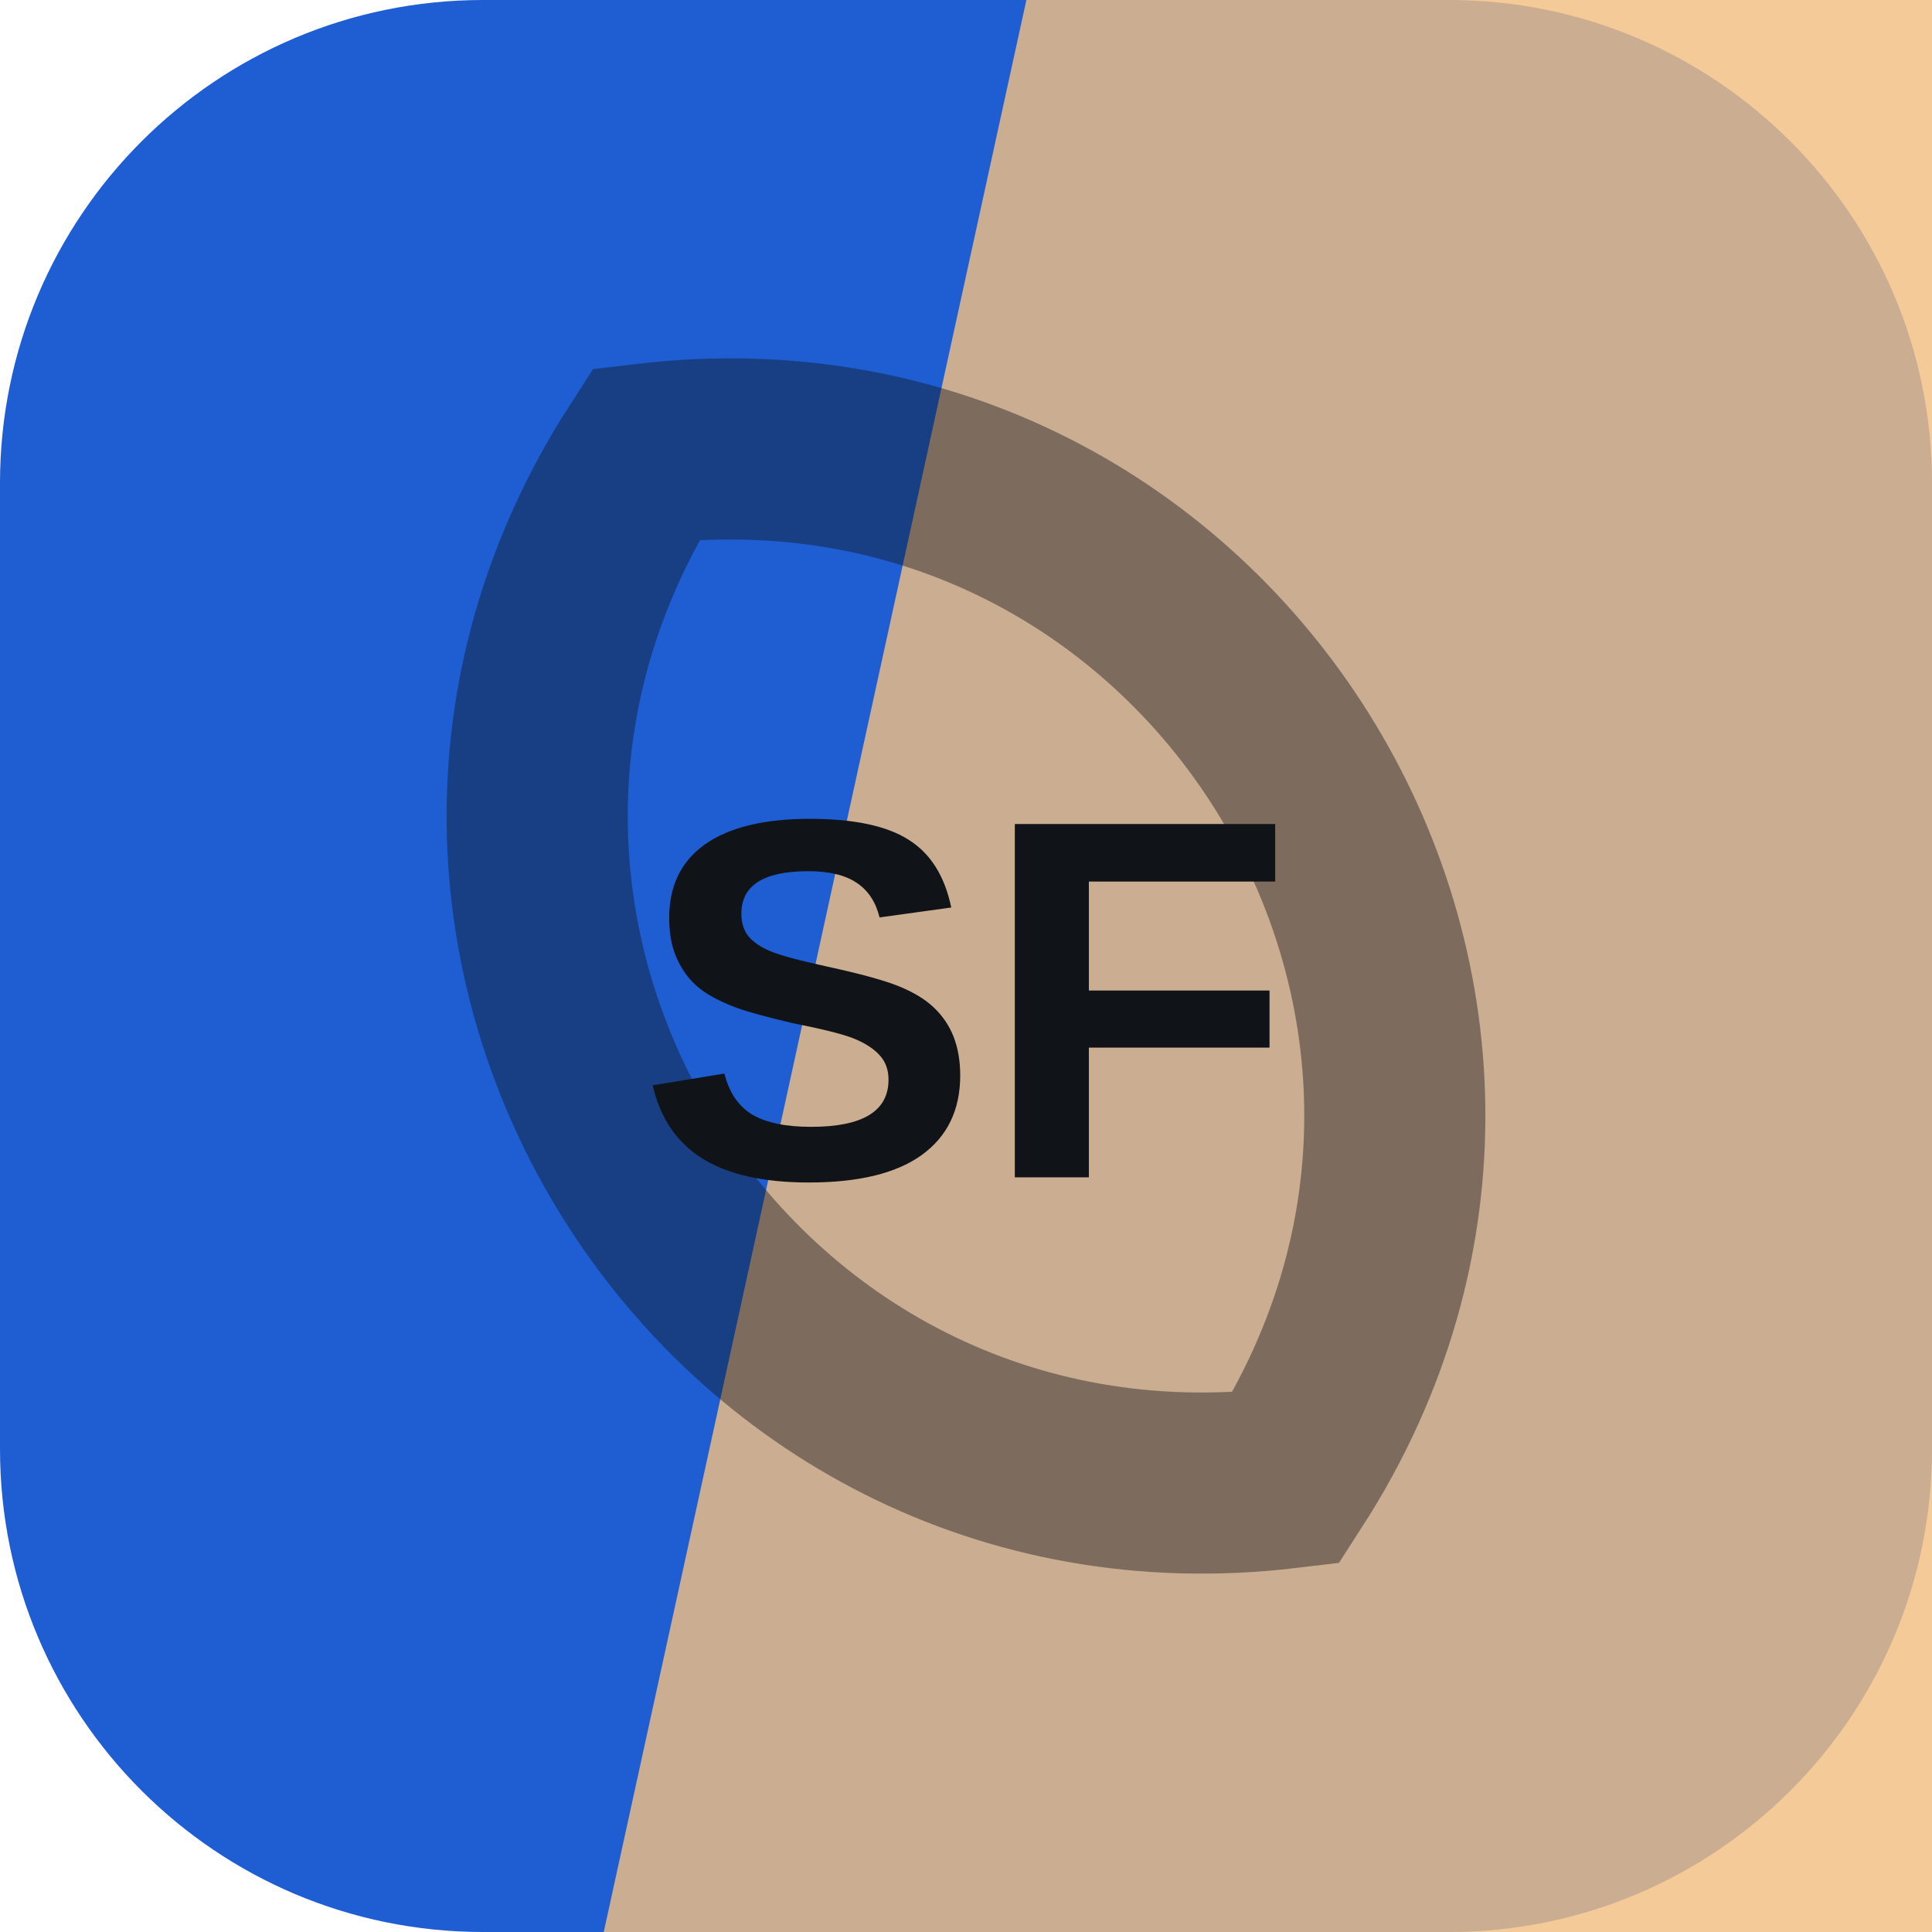
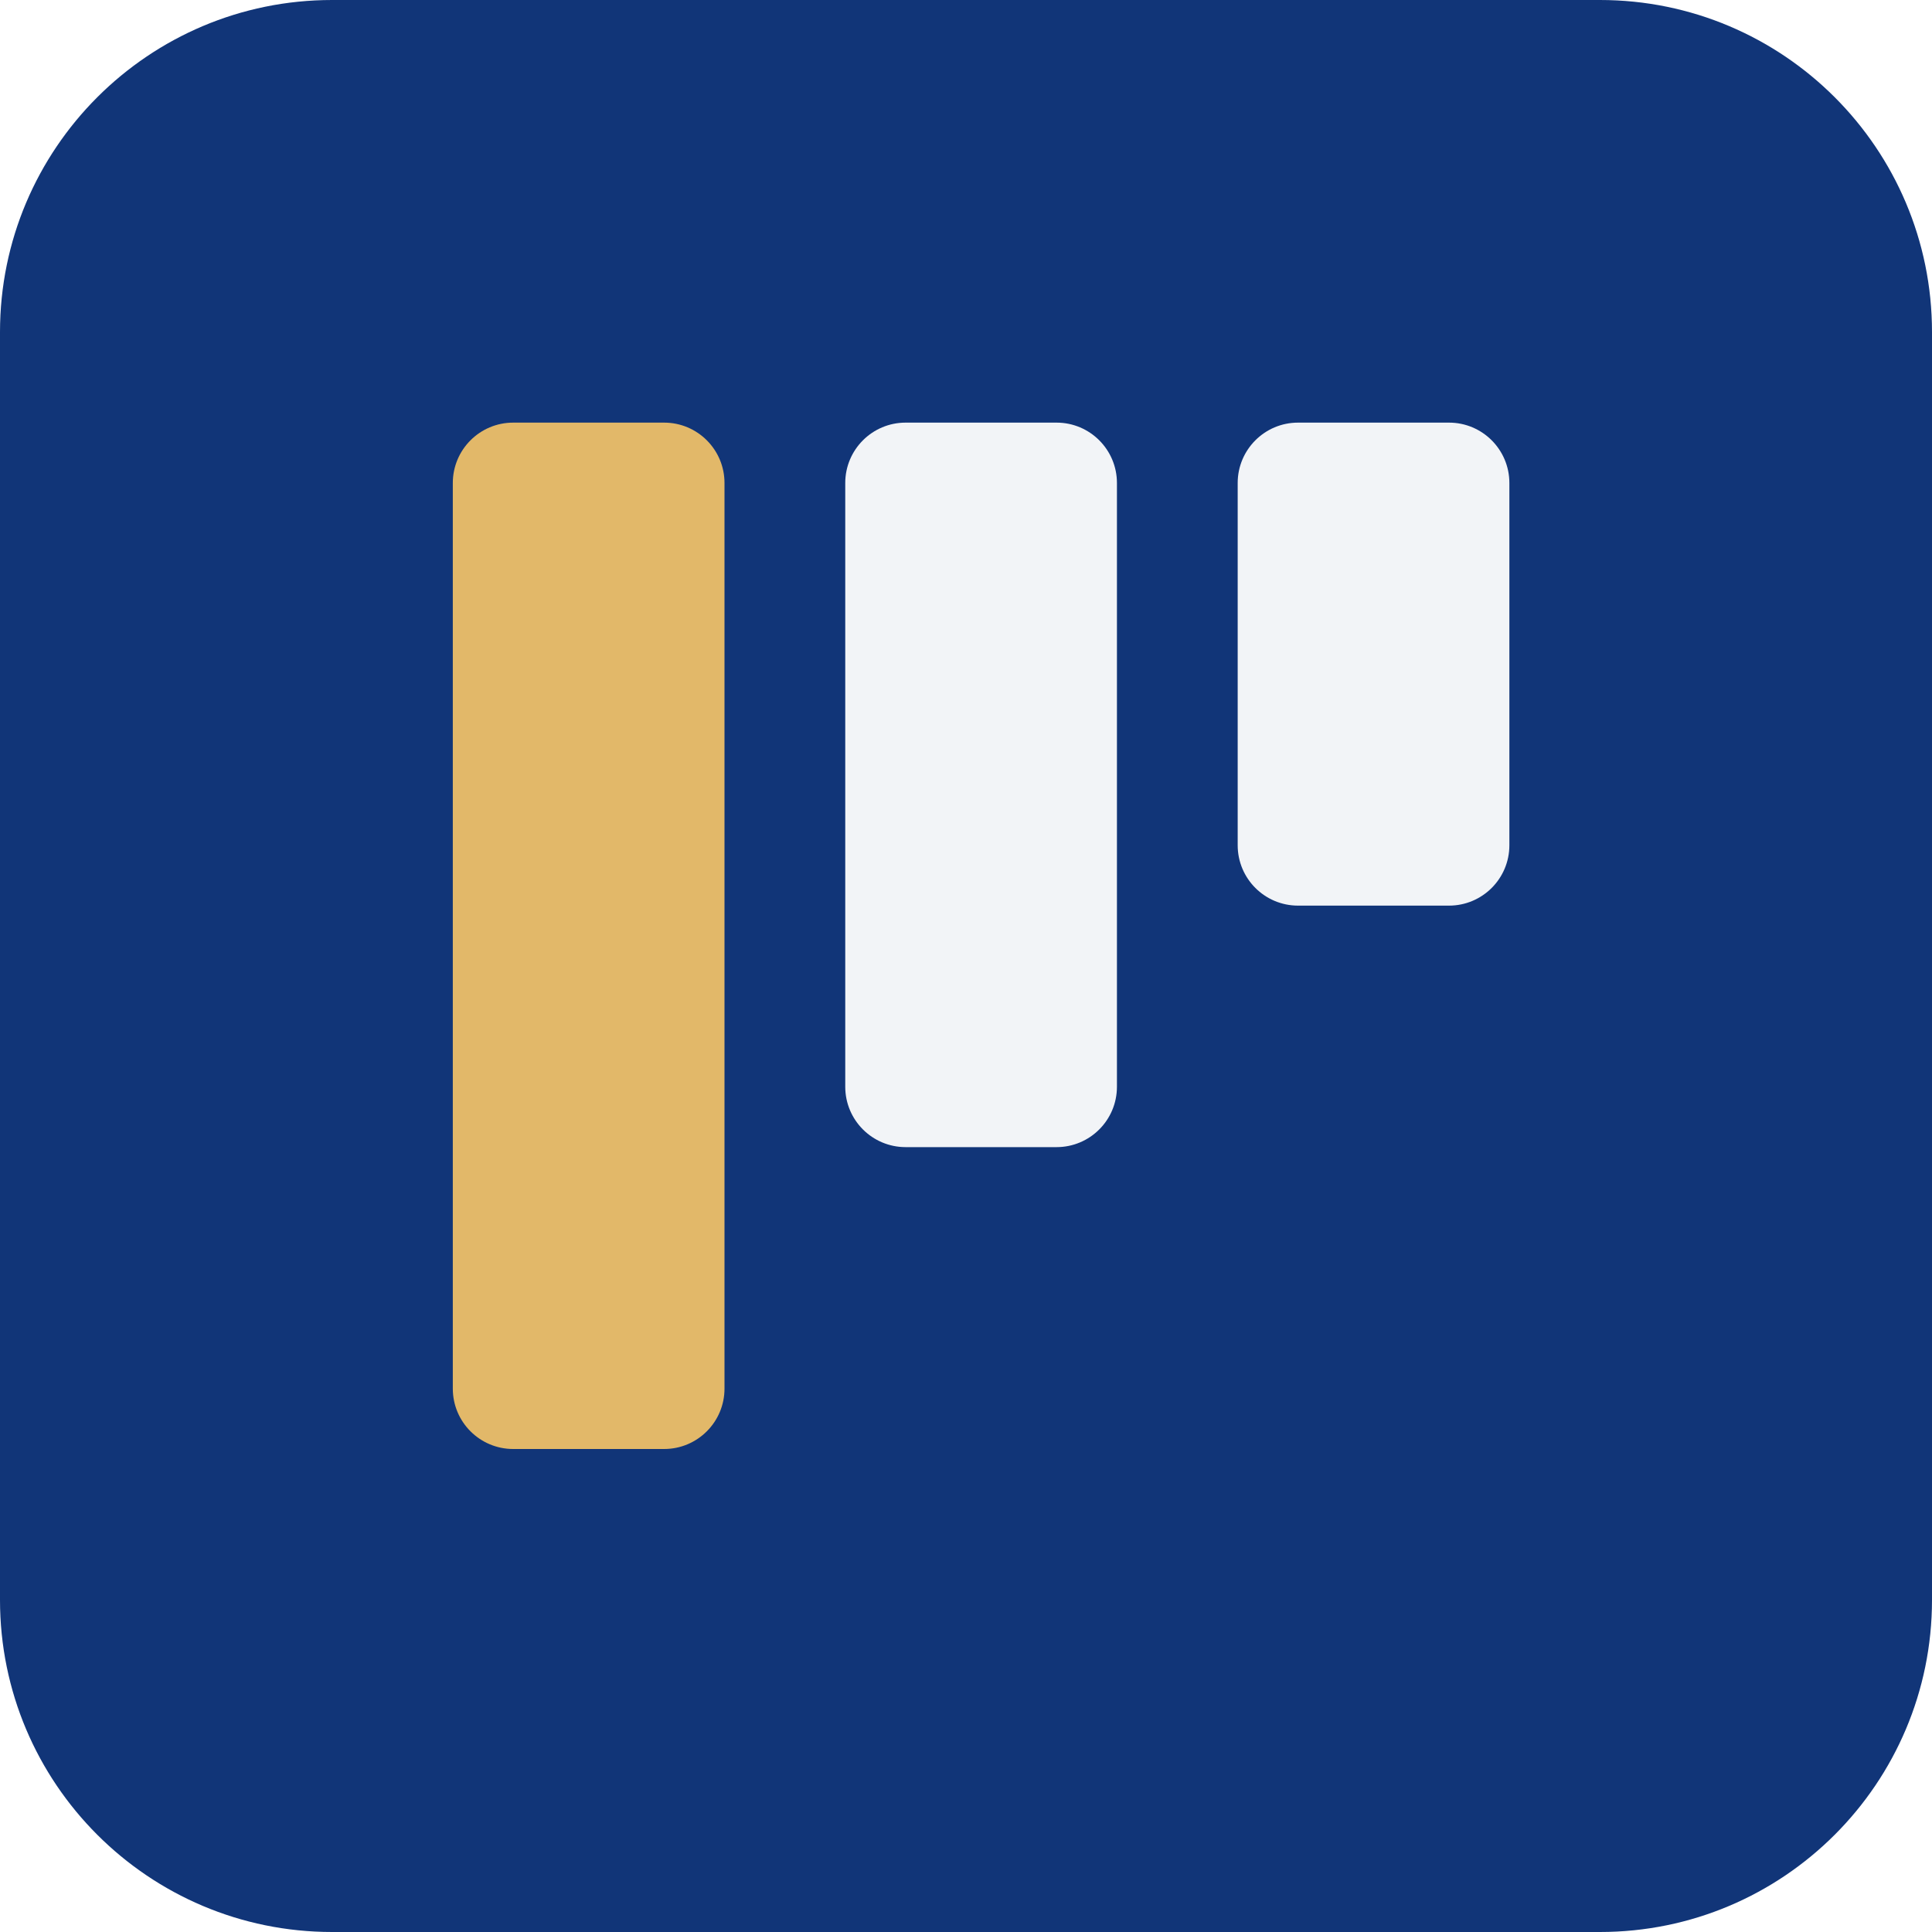
<svg xmlns="http://www.w3.org/2000/svg" width="64" height="64" viewBox="0 0 64 64" role="img">
-   <rect width="64" height="64" rx="16" fill="hsl(219 75% 47%)" />
-   <path d="M34 0h30v64H20Z" fill="hsl(32 80% 73%)" opacity="0.82" />
-   <g transform="rotate(58 32 32)" opacity="0.42">
-     <path d="M12 32c8-17 32-17 40 0-8 17-32 17-40 0Z" fill="none" stroke="#101418" stroke-width="6" />
+   <rect width="64" height="64" rx="11" fill="hsl(219 75% 27%)" />
+   <g transform="rotate(180 32 32)">
+     <rect x="14" y="34" width="9" height="16" rx="2" fill="hsl(219 24% 96%)" />
+     <rect x="27" y="26" width="9" height="24" rx="2" fill="hsl(219 24% 96%)" />
+     <rect x="40" y="16" width="9" height="34" rx="2" fill="hsl(39 68% 65%)" />
  </g>
-   <text x="32" y="39" text-anchor="middle" fill="#101418" font-family="Arial,Helvetica,sans-serif" font-size="17" font-weight="700" letter-spacing="0">SF</text>
</svg>
